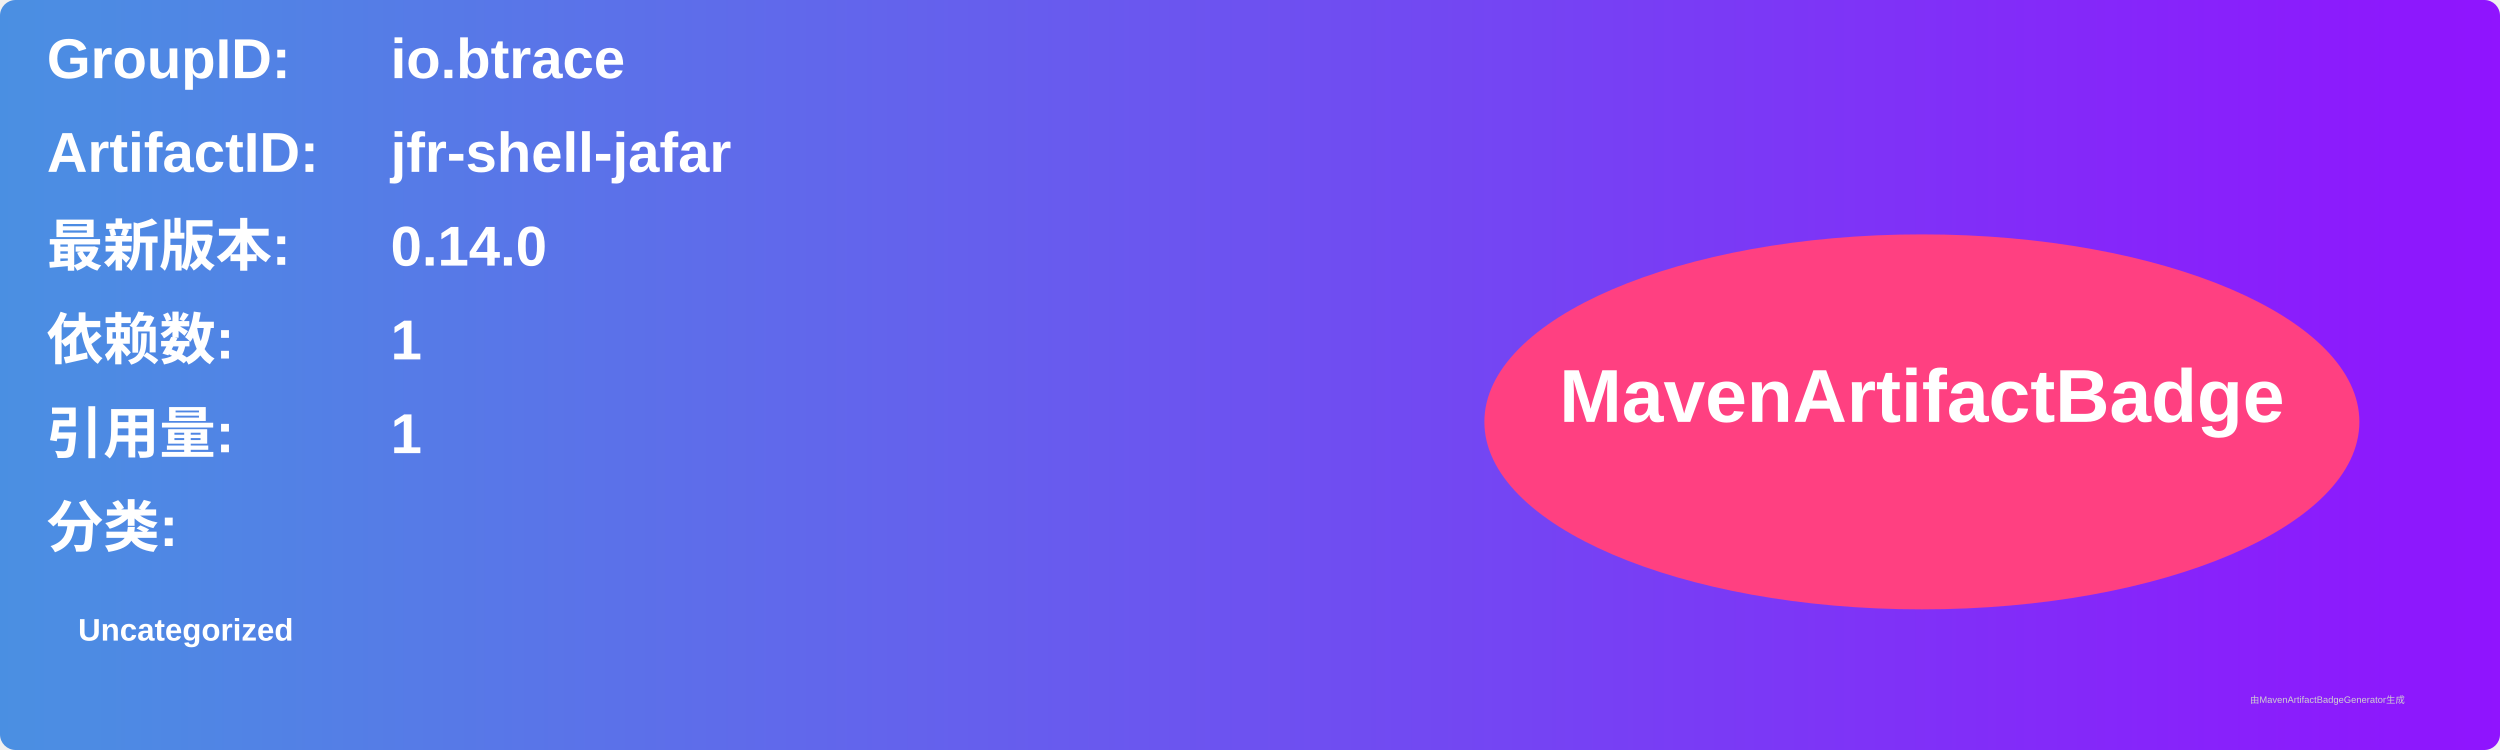
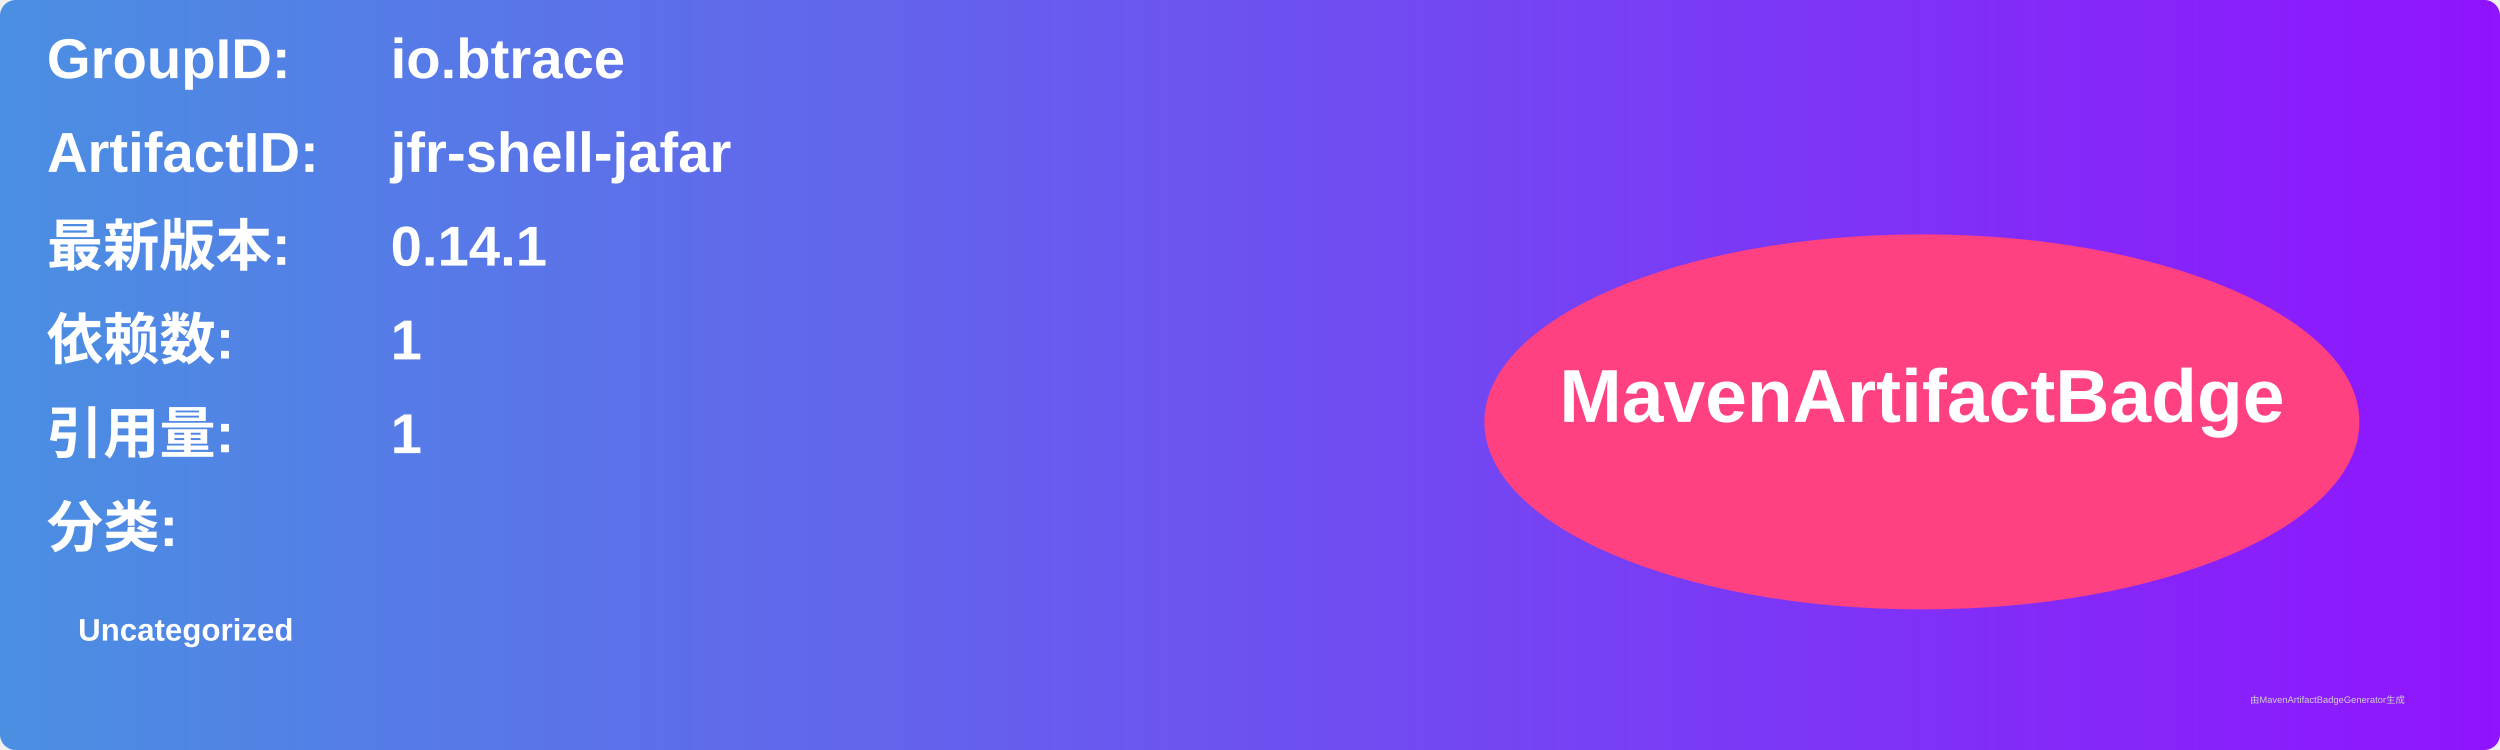
<svg xmlns="http://www.w3.org/2000/svg" width="800" height="240" viewBox="0 0 800 240">
  <linearGradient id="grad" x1="0%" y1="0%" x2="100%" y2="0%">
    <stop offset="0%" stop-color="#4a90e2" />
    <stop offset="100%" stop-color="#9013fe" />
  </linearGradient>
  <rect width="100%" height="100%" rx="5" ry="5" fill="url(#grad)" />
  <g transform="translate(15, 15)">
    <text x="0" y="10" font-family="Arial" font-size="18" fill="white" font-weight="bold" width="260">GroupID:</text>
    <text x="110" y="10" font-family="Arial" font-size="18" fill="white" font-weight="bold" width="460">io.btrace</text>
    <text x="0" y="40" font-family="Arial" font-size="18" fill="white" font-weight="bold" width="260">ArtifactID:</text>
    <text x="110" y="40" font-family="Arial" font-size="18" fill="white" font-weight="bold" width="460">jfr-shell-jafar</text>
    <text x="0" y="70" font-family="Arial" font-size="18" fill="white" font-weight="bold">最新版本:</text>
    <text x="110" y="70" font-family="Arial" font-size="18" fill="white" font-weight="bold">
-       <tspan font-weight="bold">0.14.0</tspan>
+       <tspan font-weight="bold">0.14.1</tspan>
    </text>
    <text x="0" y="100" font-family="Arial" font-size="18" fill="white" font-weight="bold">依赖数: </text>
    <text x="110" y="100" font-family="Arial" font-size="18" fill="white">
      <tspan font-weight="bold">1</tspan>
    </text>
    <text x="0" y="130" font-family="Arial" font-size="18" fill="white" font-weight="bold">引用量: </text>
    <text x="110" y="130" font-family="Arial" font-size="18" fill="white">
      <tspan font-weight="bold">1</tspan>
    </text>
    <text x="0" y="160" font-family="Arial" font-size="18" fill="white" font-weight="bold">分类:</text>
    <text x="10" y="190" font-family="Arial" font-size="10" fill="white">
      <tspan font-weight="bold">Uncategorized</tspan>
    </text>
    <ellipse cx="600" cy="120" rx="140" ry="60" fill="#ff4081" />
    <text x="600" y="120" text-anchor="middle" font-family="Arial" font-size="24" fill="white" font-weight="bold">MavenArtifactBadge</text>
  </g>
  <text x="720" y="225" font-family="Arial" font-size="3" fill="#d0d0d0">由MavenArtifactBadgeGenerator生成</text>
</svg>
